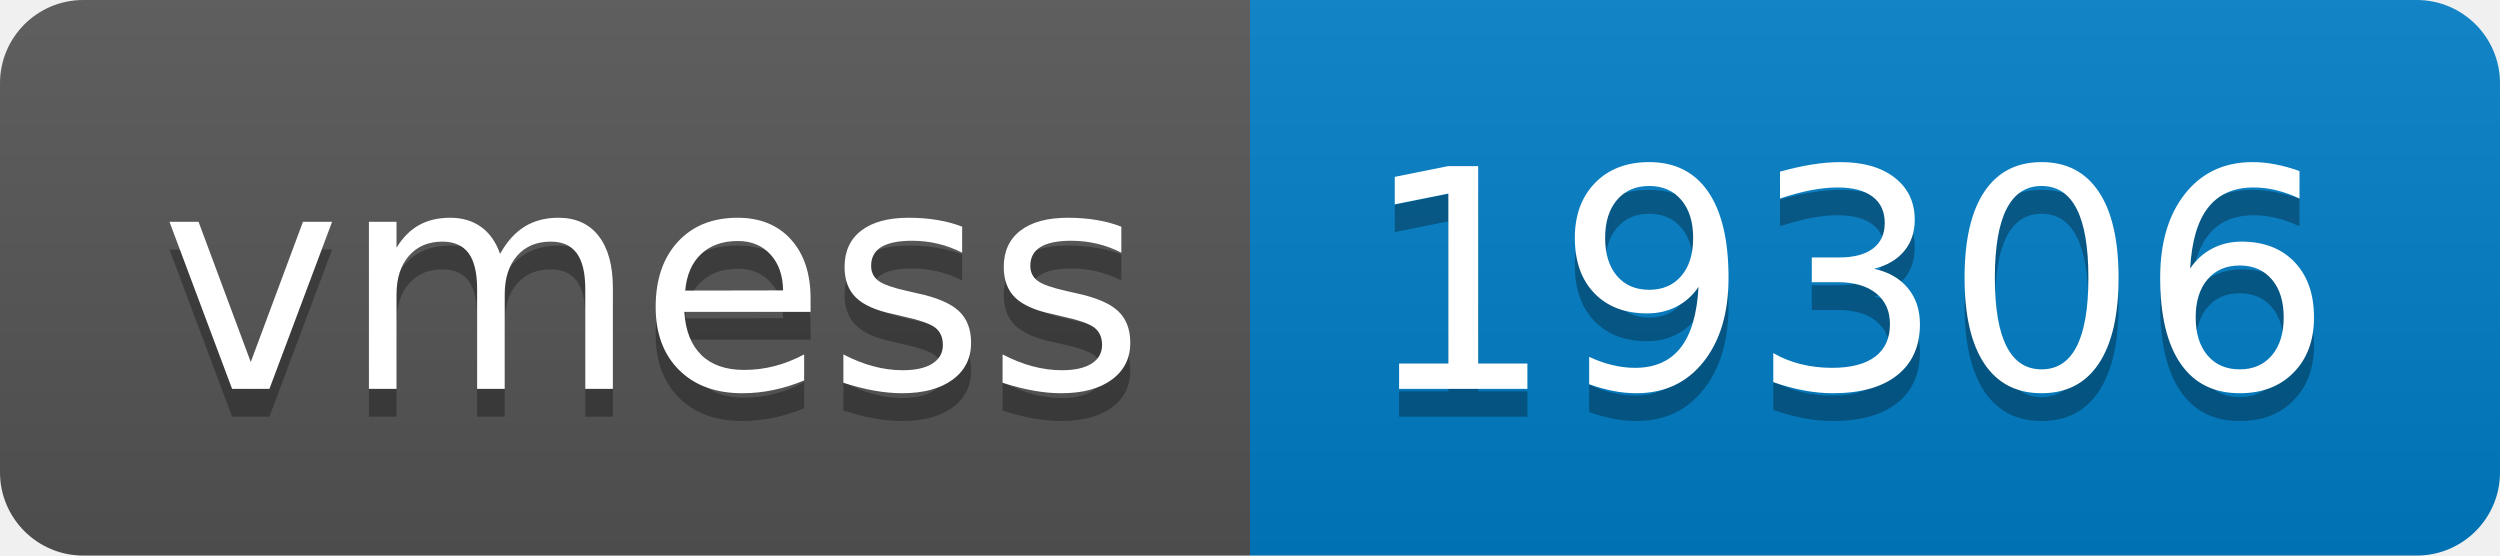
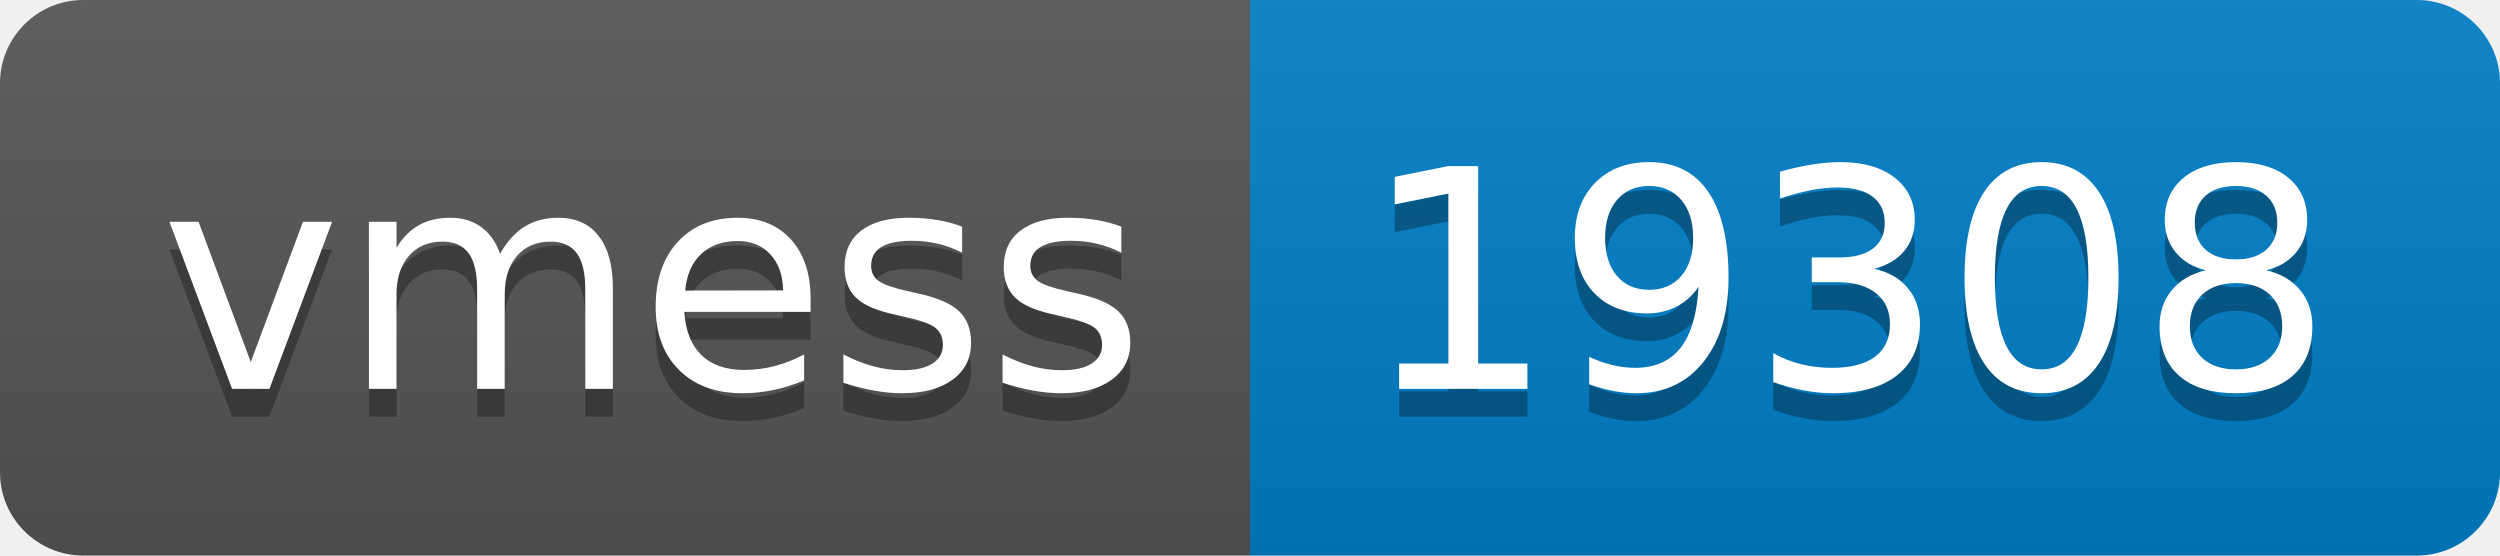
- <svg xmlns="http://www.w3.org/2000/svg" width="90" height="20" role="img" aria-label="vmess: 19306">
+ <svg xmlns="http://www.w3.org/2000/svg" width="90" height="20" role="img" aria-label="vmess: 19308">
  <linearGradient id="s" x2="0" y2="100%">
    <stop offset="0" stop-color="#bbb" stop-opacity=".1" />
    <stop offset="1" stop-opacity=".1" />
  </linearGradient>
  <clipPath id="r">
    <rect width="90" height="20" rx="3" fill="#fff" />
  </clipPath>
  <g clip-path="url(#r)">
    <rect width="45" height="20" fill="#555" />
    <rect x="45" width="45" height="20" fill="#007ec6" />
    <rect width="90" height="20" fill="url(#s)" />
  </g>
  <g fill="#fff" text-anchor="middle" font-family="Verdana,Geneva,DejaVu Sans,sans-serif" text-rendering="geometricPrecision" font-size="110">
    <text aria-hidden="true" x="235" y="150" fill="#010101" fill-opacity=".3" transform="scale(.1)" textLength="350">vmess</text>
    <text x="235" y="140" transform="scale(.1)" fill="#fff" textLength="350">vmess</text>
-     <text aria-hidden="true" x="665" y="150" fill="#010101" fill-opacity=".3" transform="scale(.1)" textLength="350">19306</text>
-     <text x="665" y="140" transform="scale(.1)" fill="#fff" textLength="350">19306</text>
+     <text aria-hidden="true" x="665" y="150" fill="#010101" fill-opacity=".3" transform="scale(.1)" textLength="350">19308</text>
+     <text x="665" y="140" transform="scale(.1)" fill="#fff" textLength="350">19308</text>
  </g>
</svg>
